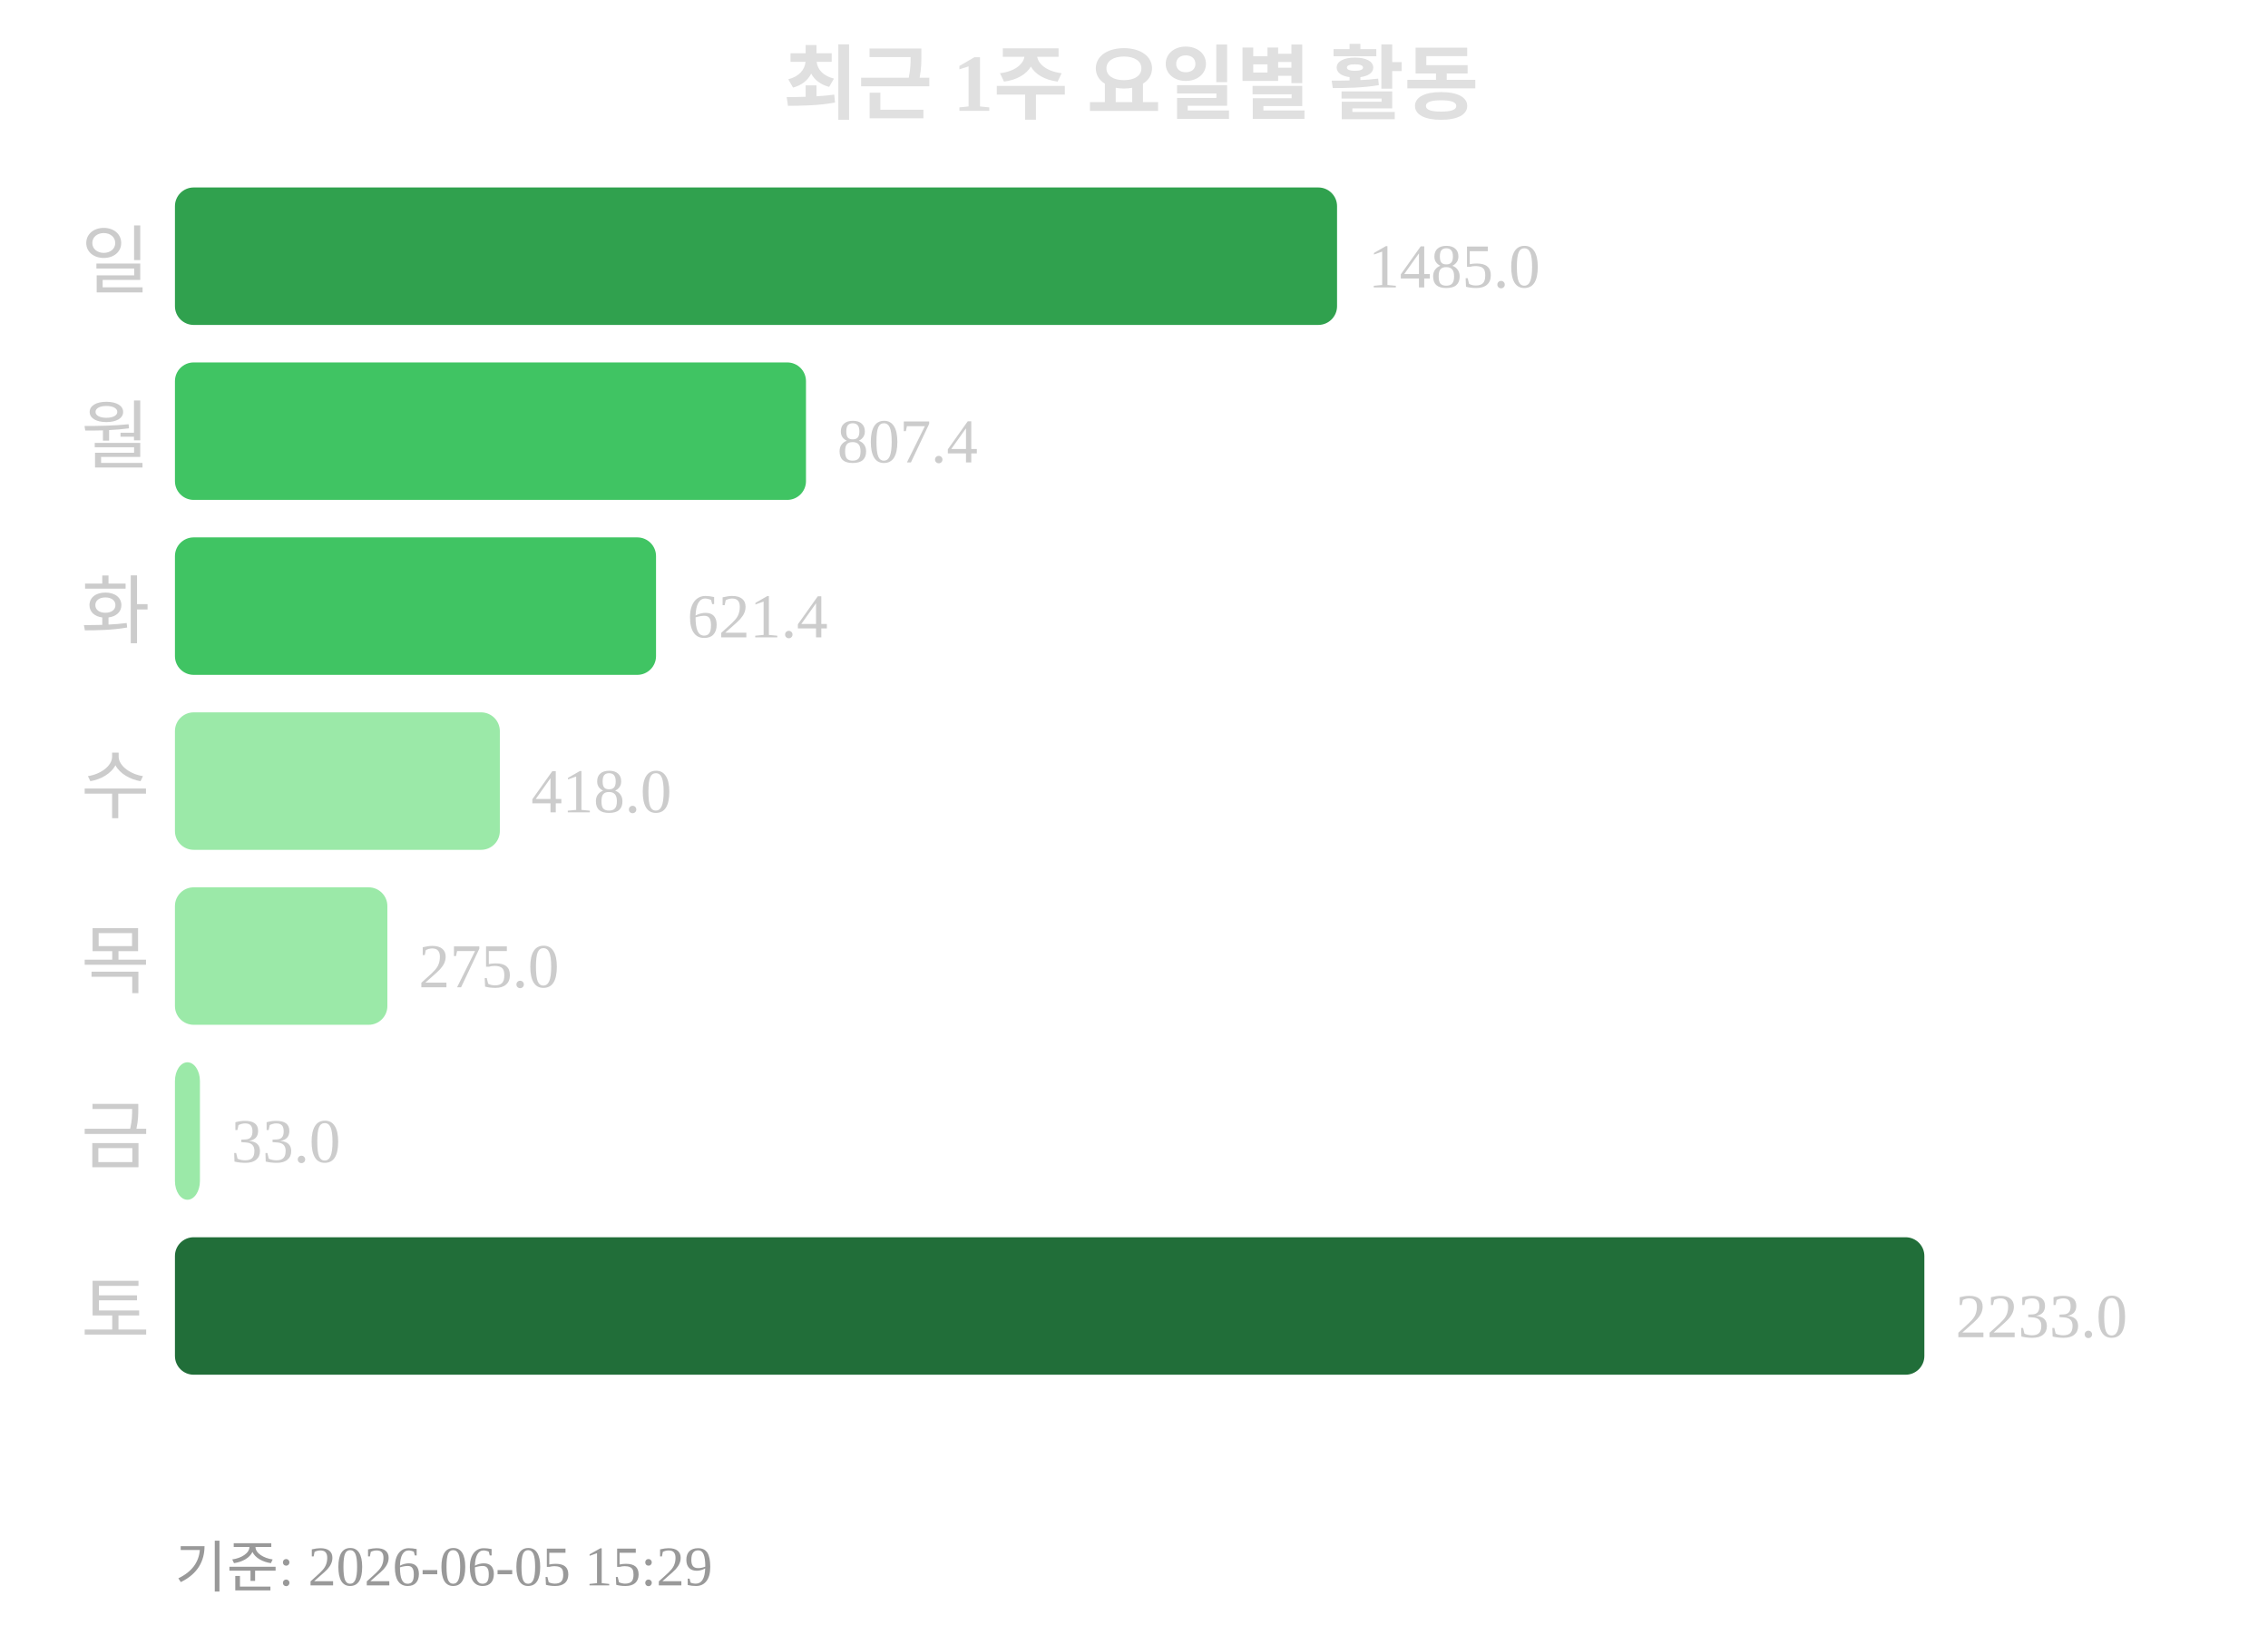
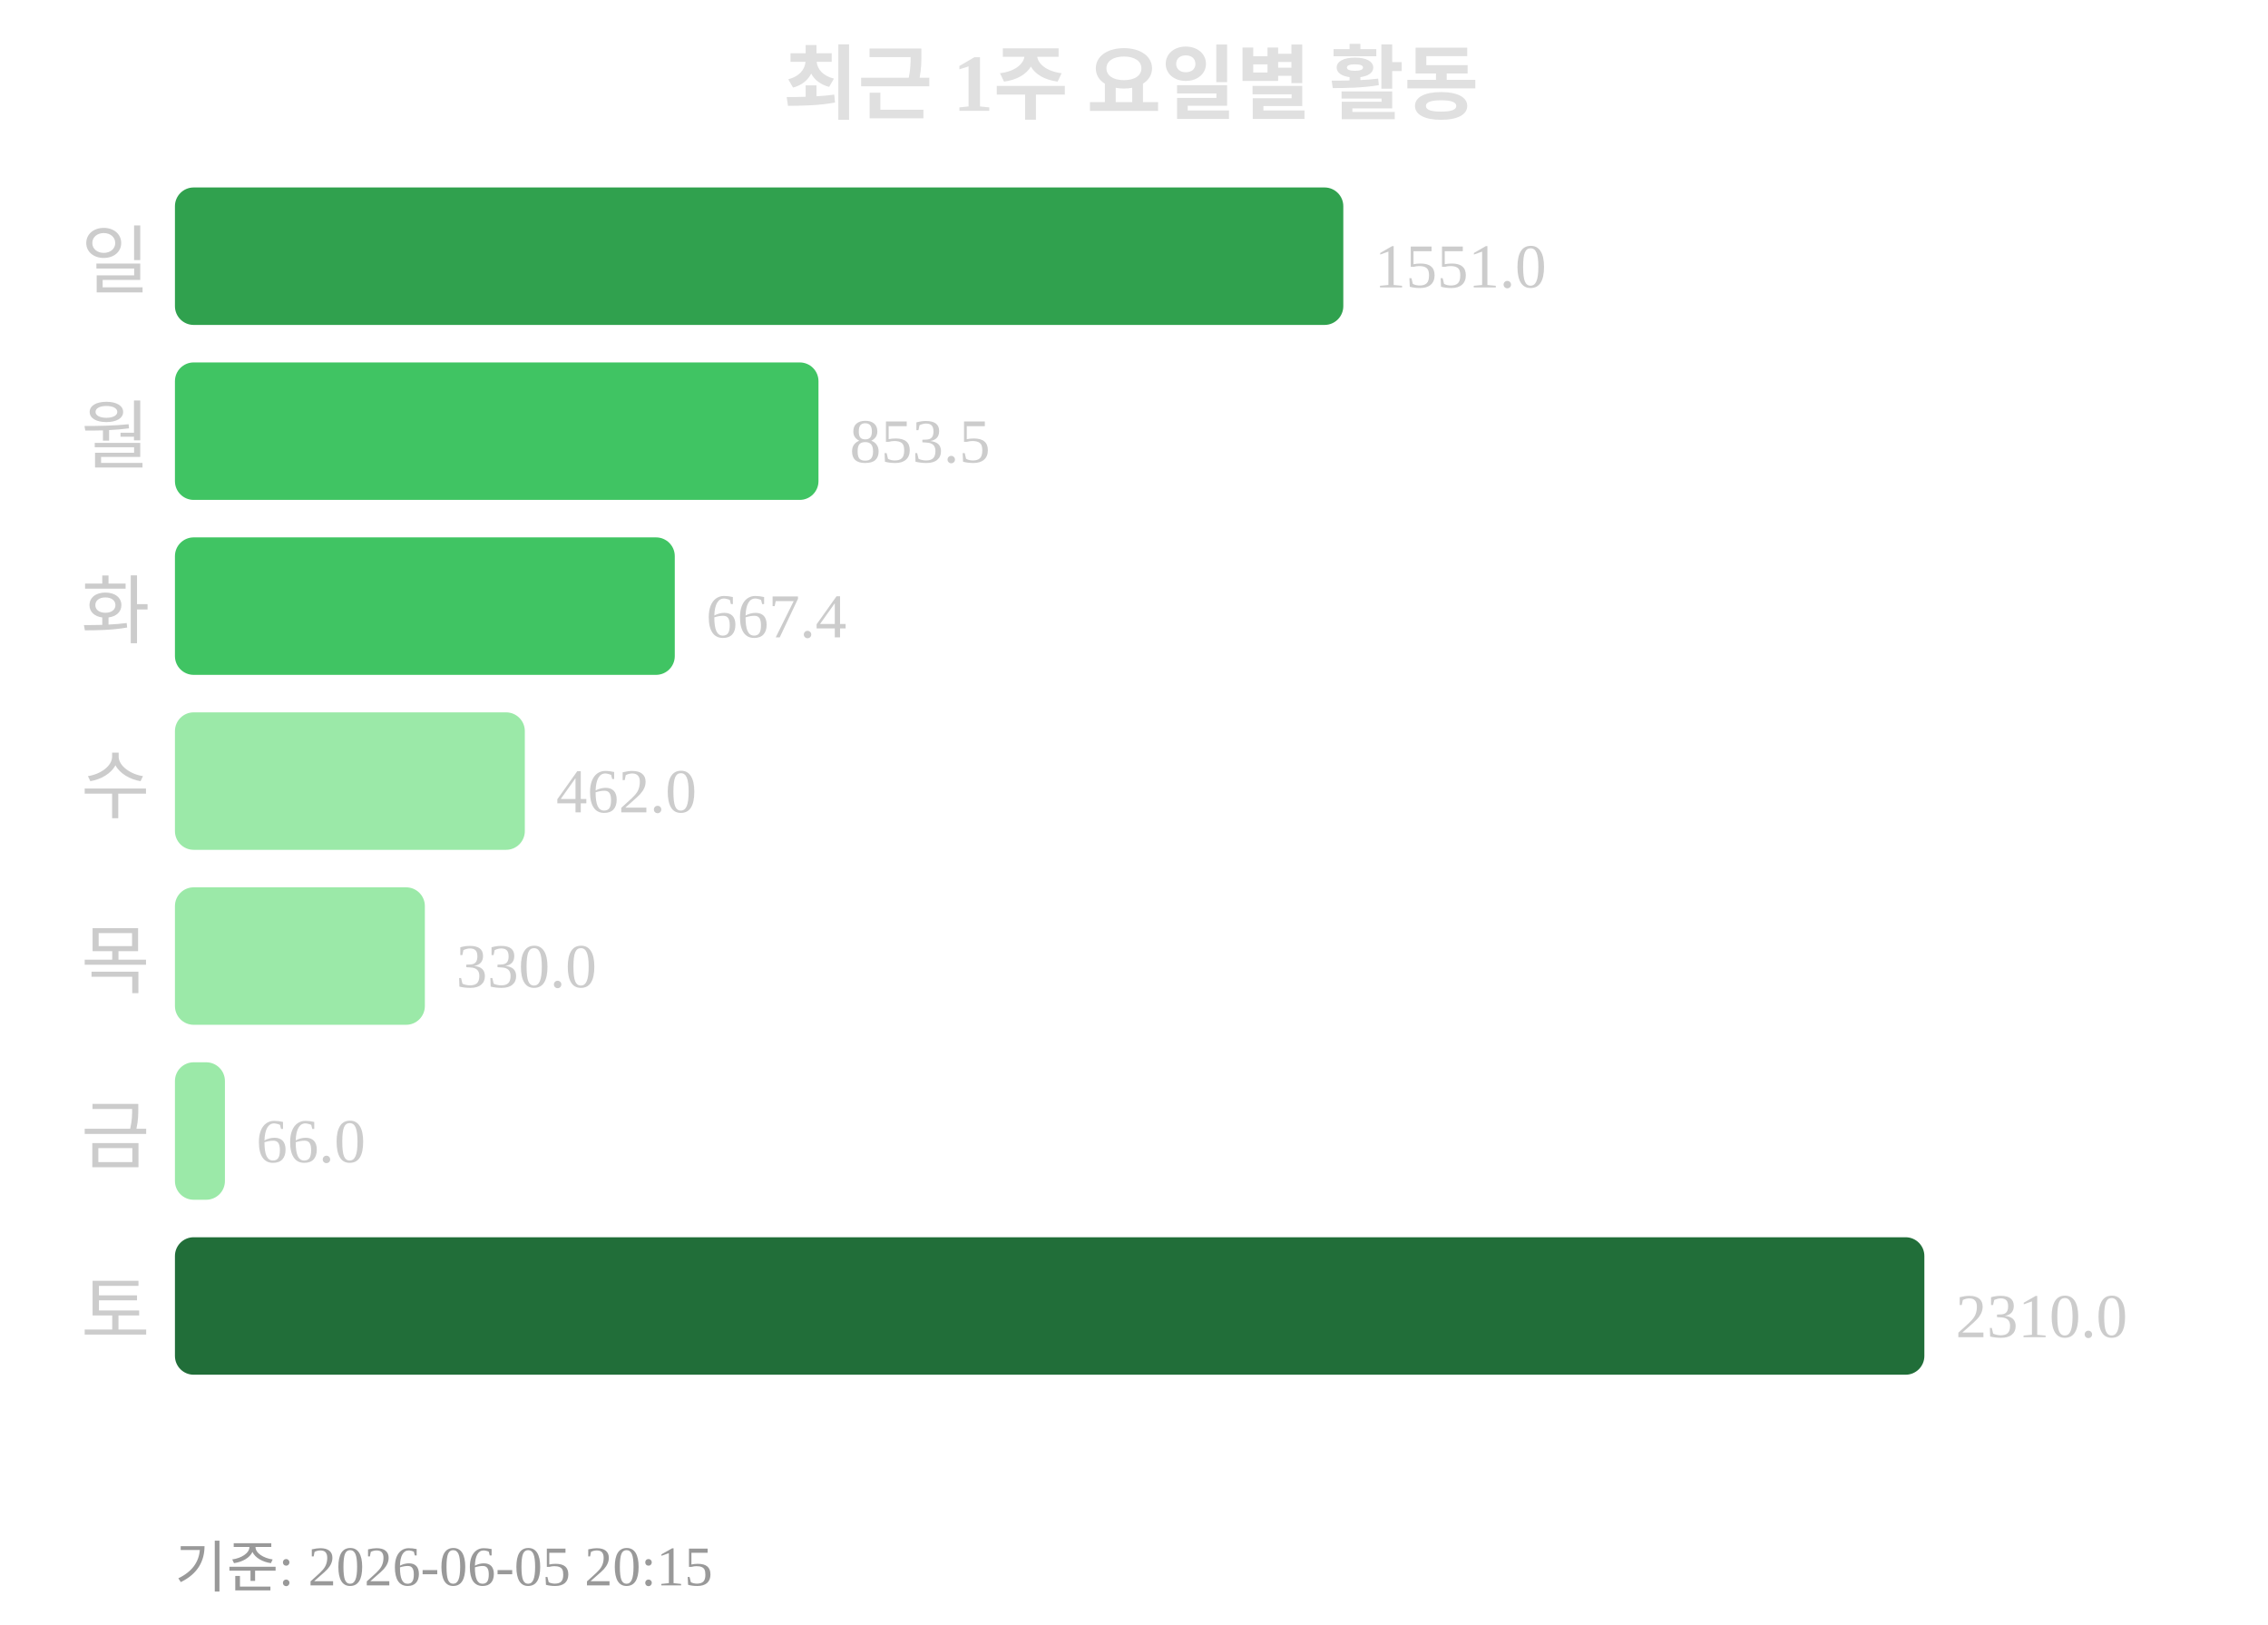
<svg xmlns="http://www.w3.org/2000/svg" width="363" height="260">
  <text x="181" y="18" text-anchor="middle" font-size="13" font-weight="bold" fill="#e0e0e0">최근 1주 요일별 활동</text>
  <text x="24" y="46" text-anchor="end" font-size="12" fill="#cccccc">일</text>
-   <rect x="28" y="30" width="186" height="22" rx="3" fill="#30a14e" />
-   <text x="219" y="46" font-size="10" fill="#cccccc">1485.0</text>
+   <rect x="28" y="30" width="187" height="22" rx="3" fill="#30a14e" />
+   <text x="220" y="46" font-size="10" fill="#cccccc">1551.0</text>
  <text x="24" y="74" text-anchor="end" font-size="12" fill="#cccccc">월</text>
-   <rect x="28" y="58" width="101" height="22" rx="3" fill="#40c463" />
-   <text x="134" y="74" font-size="10" fill="#cccccc">807.4</text>
+   <rect x="28" y="58" width="103" height="22" rx="3" fill="#40c463" />
+   <text x="136" y="74" font-size="10" fill="#cccccc">853.5</text>
  <text x="24" y="102" text-anchor="end" font-size="12" fill="#cccccc">화</text>
-   <rect x="28" y="86" width="77" height="22" rx="3" fill="#40c463" />
-   <text x="110" y="102" font-size="10" fill="#cccccc">621.4</text>
+   <rect x="28" y="86" width="80" height="22" rx="3" fill="#40c463" />
+   <text x="113" y="102" font-size="10" fill="#cccccc">667.4</text>
  <text x="24" y="130" text-anchor="end" font-size="12" fill="#cccccc">수</text>
-   <rect x="28" y="114" width="52" height="22" rx="3" fill="#9be9a8" />
-   <text x="85" y="130" font-size="10" fill="#cccccc">418.0</text>
+   <rect x="28" y="114" width="56" height="22" rx="3" fill="#9be9a8" />
+   <text x="89" y="130" font-size="10" fill="#cccccc">462.0</text>
  <text x="24" y="158" text-anchor="end" font-size="12" fill="#cccccc">목</text>
-   <rect x="28" y="142" width="34" height="22" rx="3" fill="#9be9a8" />
-   <text x="67" y="158" font-size="10" fill="#cccccc">275.0</text>
+   <rect x="28" y="142" width="40" height="22" rx="3" fill="#9be9a8" />
+   <text x="73" y="158" font-size="10" fill="#cccccc">330.0</text>
  <text x="24" y="186" text-anchor="end" font-size="12" fill="#cccccc">금</text>
-   <rect x="28" y="170" width="4" height="22" rx="3" fill="#9be9a8" />
-   <text x="37" y="186" font-size="10" fill="#cccccc">33.0</text>
+   <rect x="28" y="170" width="8" height="22" rx="3" fill="#9be9a8" />
+   <text x="41" y="186" font-size="10" fill="#cccccc">66.0</text>
  <text x="24" y="214" text-anchor="end" font-size="12" fill="#cccccc">토</text>
  <rect x="28" y="198" width="280" height="22" rx="3" fill="#216e39" />
-   <text x="313" y="214" font-size="10" fill="#cccccc">2233.0</text>
-   <text x="28" y="254" font-size="9" fill="#999999">기준: 2026-06-05 15:29</text>
+   <text x="313" y="214" font-size="10" fill="#cccccc">2310.0</text>
+   <text x="28" y="254" font-size="9" fill="#999999">기준: 2026-06-05 20:15</text>
</svg>
